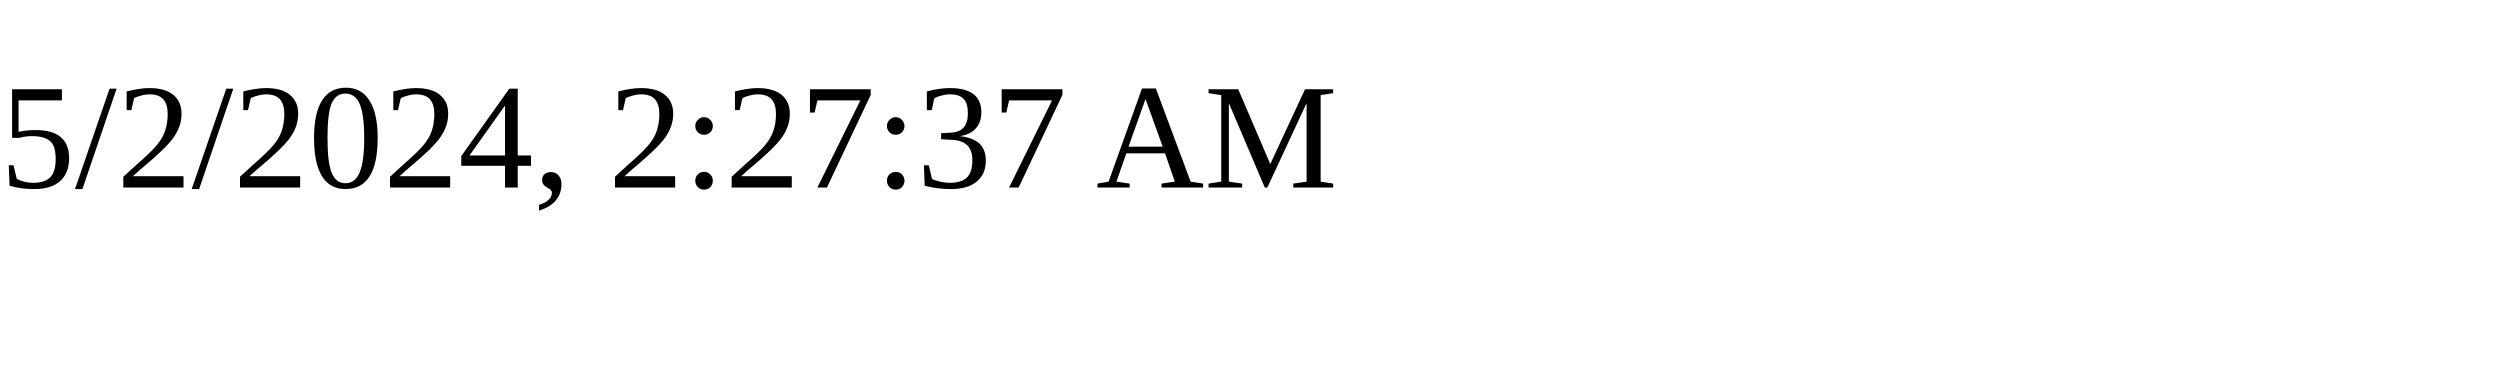
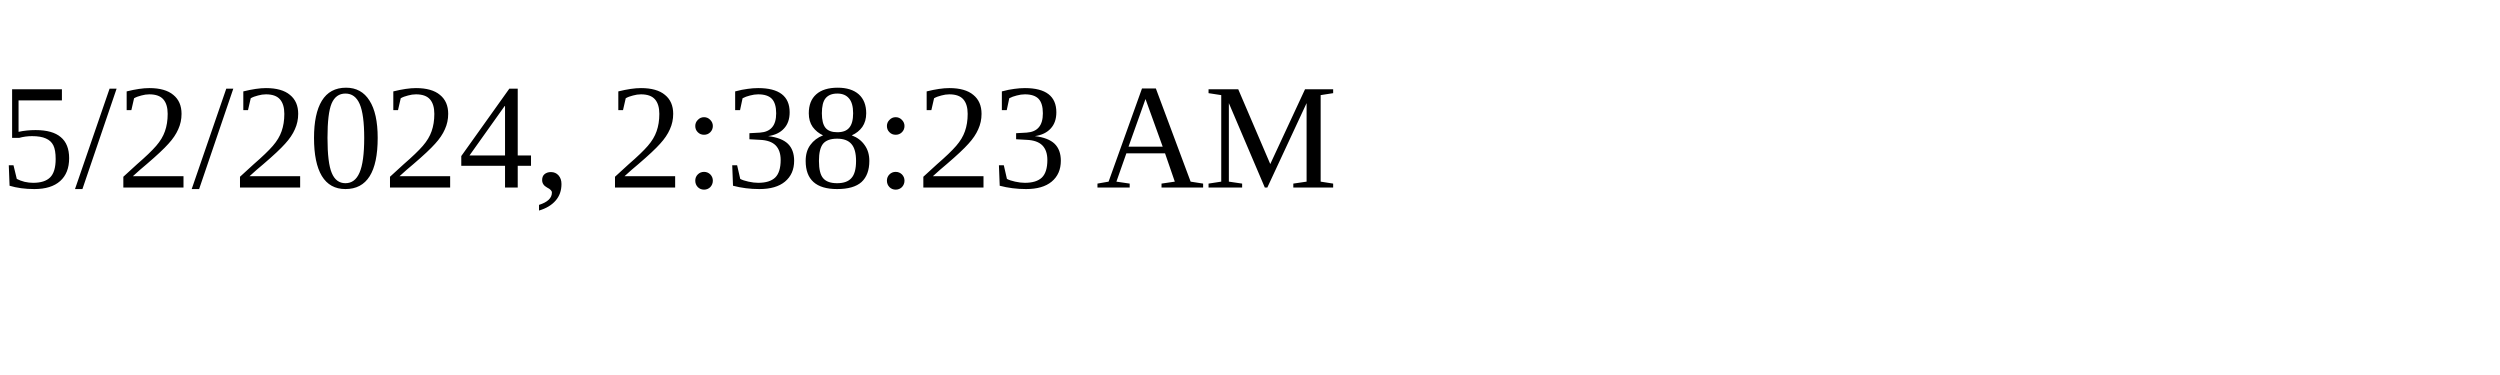
<svg xmlns="http://www.w3.org/2000/svg" height="30" width="200">
-   <text x="0" y="15">5/2/2024, 2:27:37 AM</text>
+   <text x="0" y="15">5/2/2024, 2:38:23 AM</text>
</svg>
